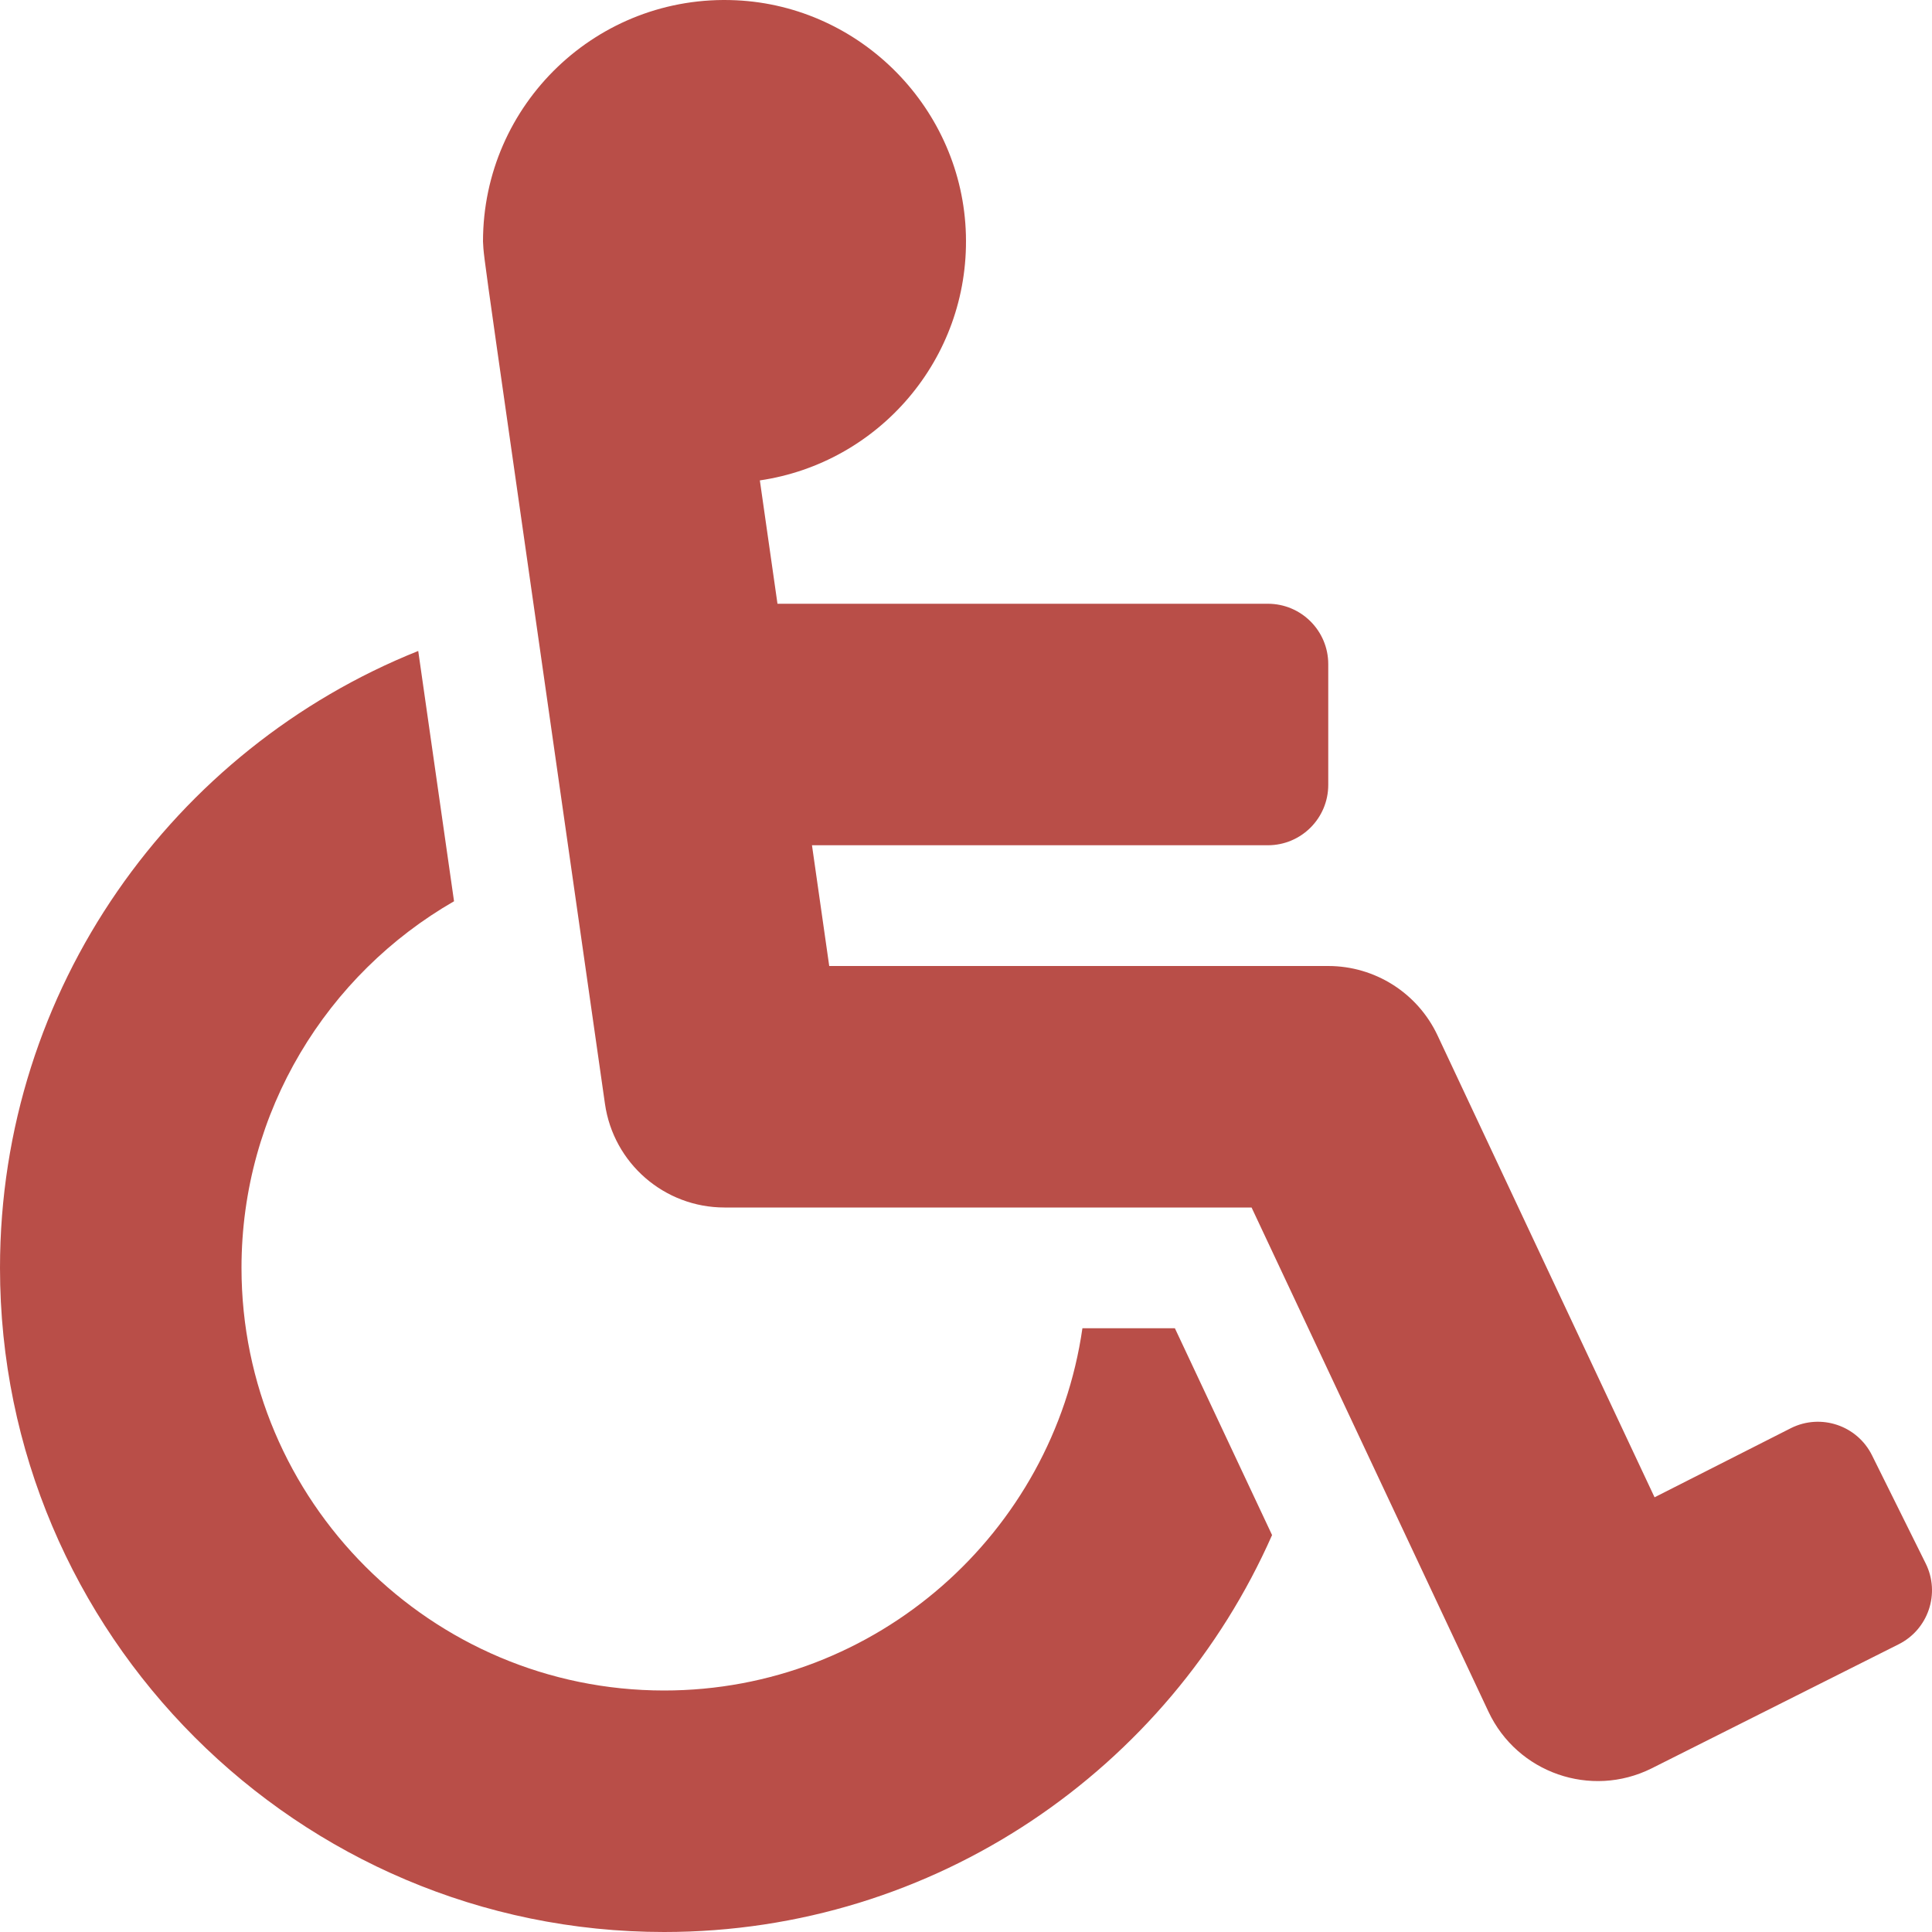
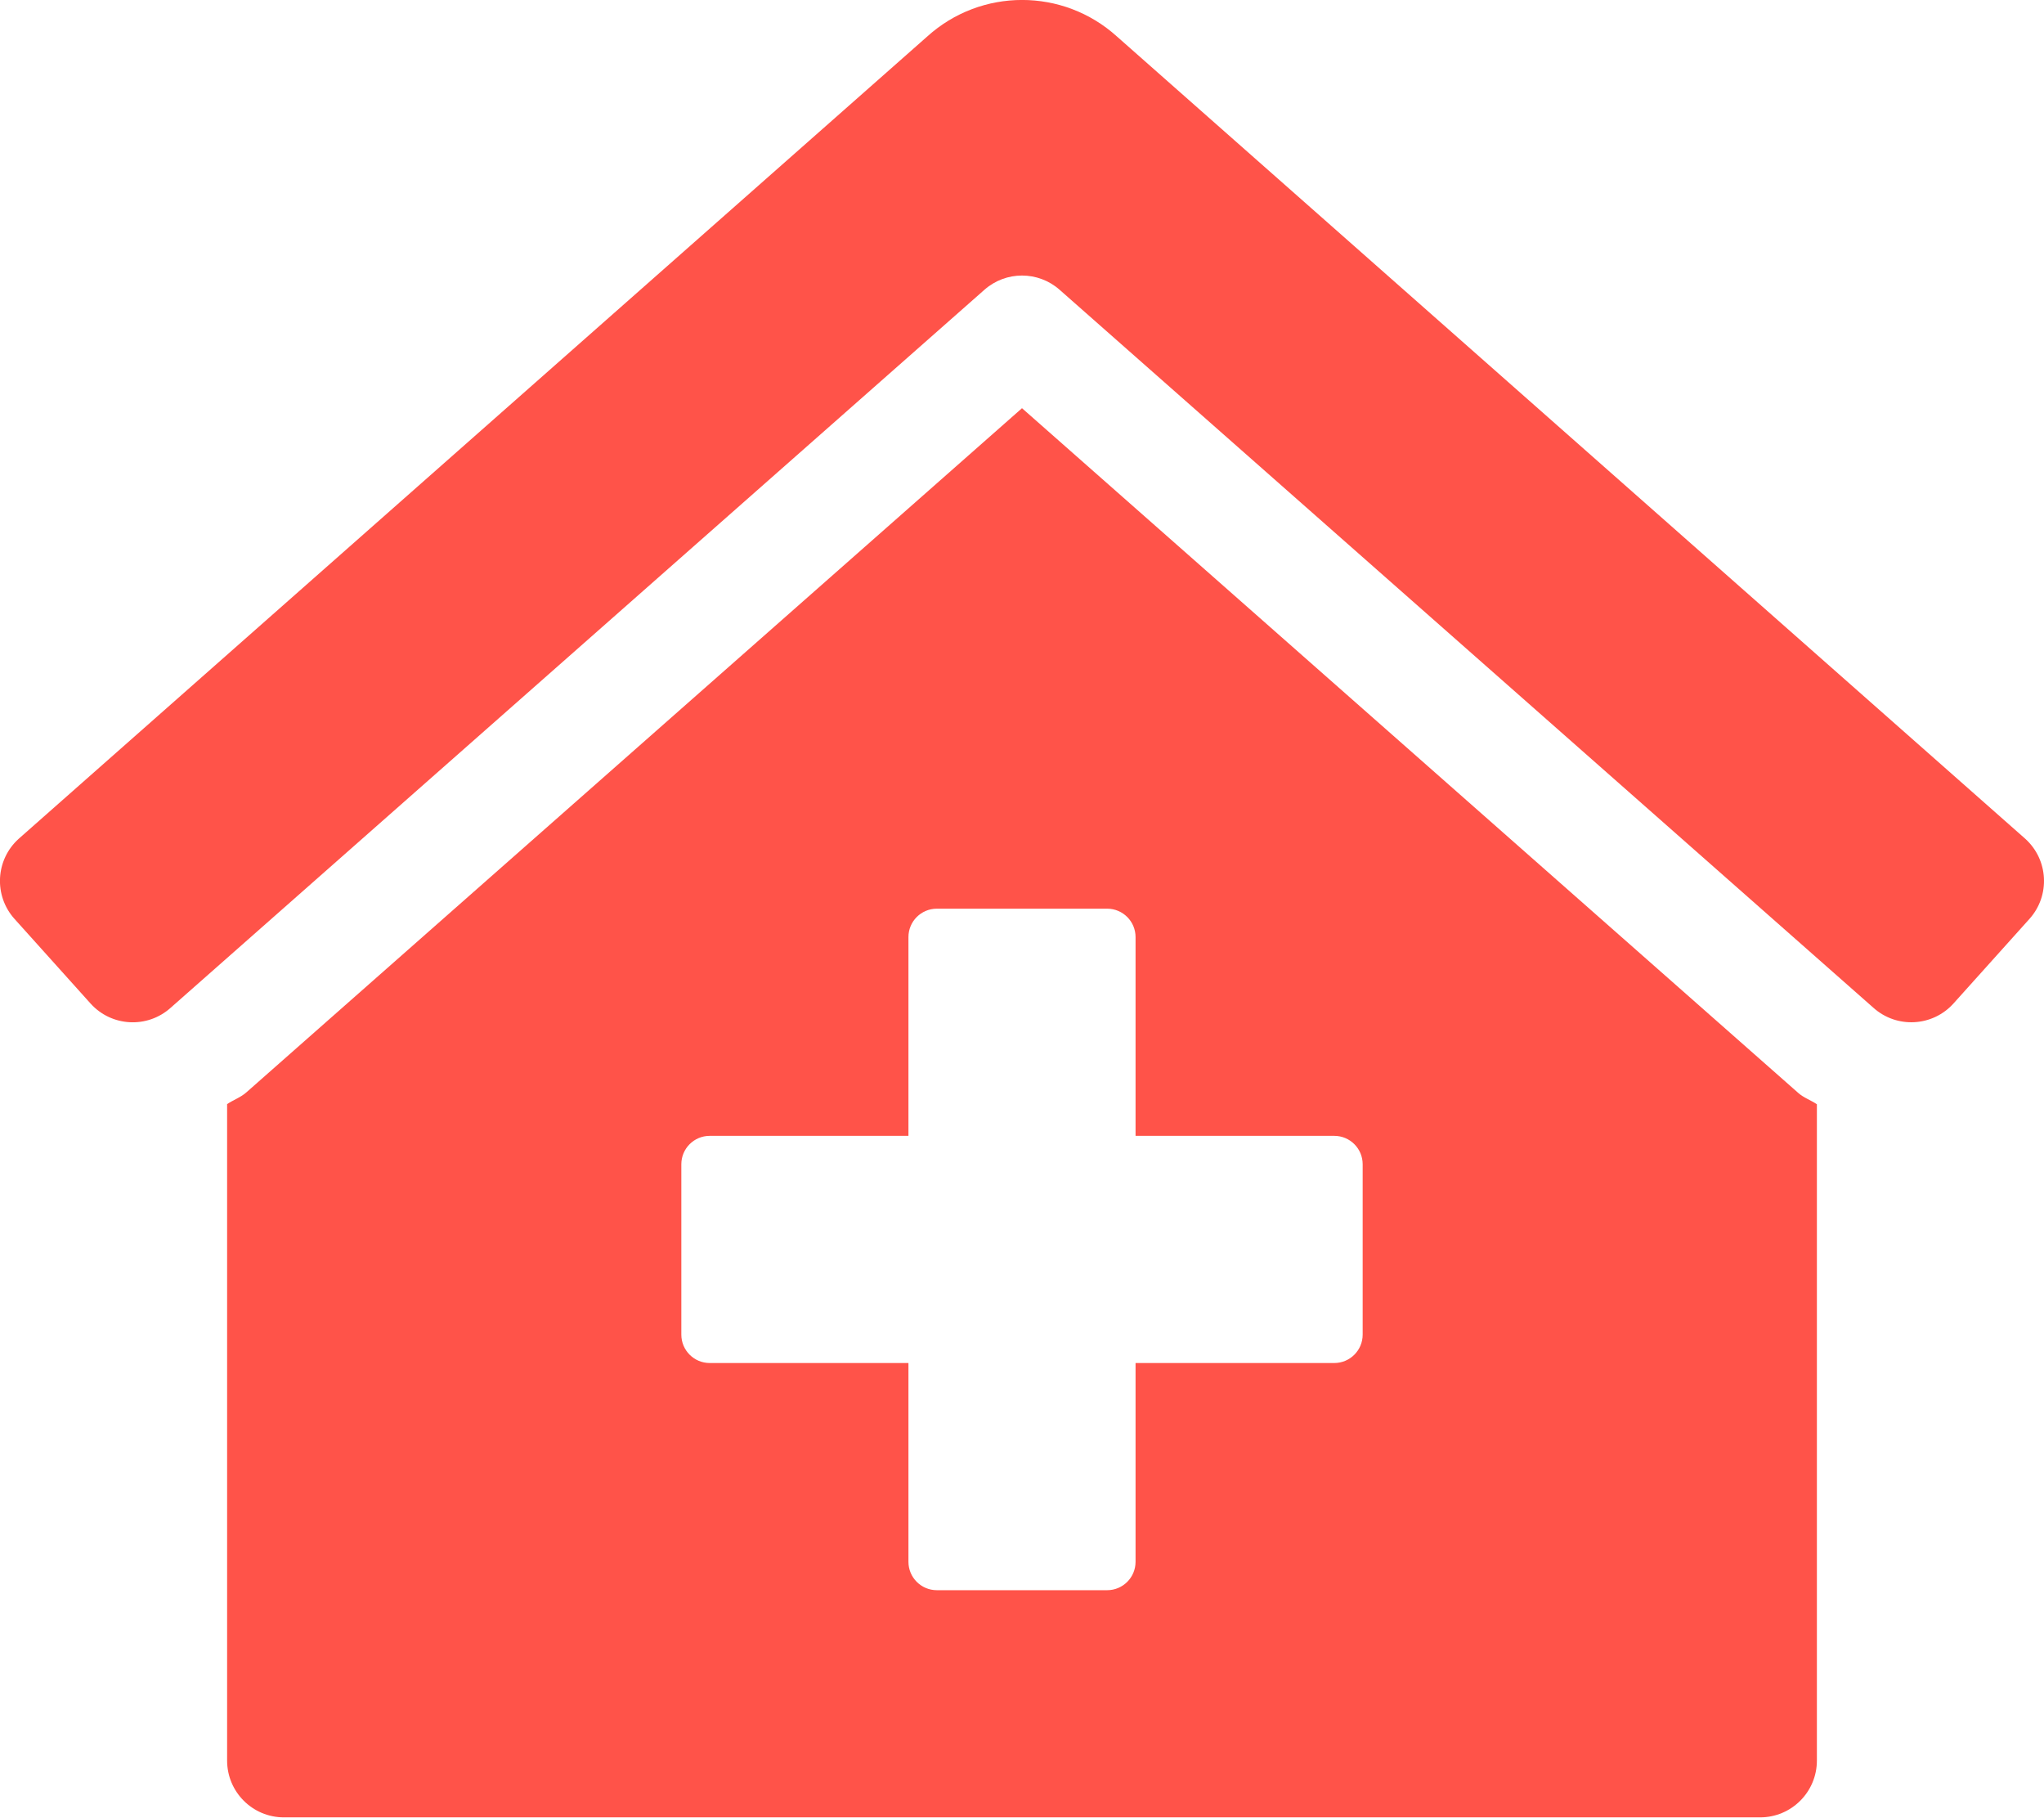
- <svg xmlns="http://www.w3.org/2000/svg" style="fill:#B94E48;" viewBox="0 0 512 512">
-   <path d="M496.101 385.669l14.227 28.663c3.929 7.915.697 17.516-7.218 21.445l-65.465 32.886c-16.049 7.967-35.556 1.194-43.189-15.055L331.679 320H192c-15.925 0-29.426-11.71-31.679-27.475C126.433 55.308 128.38 70.044 128 64c0-36.358 30.318-65.635 67.052-63.929 33.271 1.545 60.048 28.905 60.925 62.201.868 32.933-23.152 60.423-54.608 65.039l4.67 32.69H336c8.837 0 16 7.163 16 16v32c0 8.837-7.163 16-16 16H215.182l4.572 32H352a32 32 0 0 1 28.962 18.392L438.477 396.8l36.178-18.349c7.915-3.929 17.517-.697 21.446 7.218zM311.358 352h-24.506c-7.788 54.204-54.528 96-110.852 96-61.757 0-112-50.243-112-112 0-41.505 22.694-77.809 56.324-97.156-3.712-25.965-6.844-47.86-9.488-66.333C45.956 198.464 0 261.963 0 336c0 97.047 78.953 176 176 176 71.87 0 133.806-43.308 161.11-105.192L311.358 352z" />
+ <svg xmlns="http://www.w3.org/2000/svg" style="fill:#FF5349;" viewBox="0 0 576 512">
+   <path d="M288 115L69.47 307.71c-1.62 1.46-3.69 2.14-5.47 3.35V496a16 16 0 0 0 16 16h416a16 16 0 0 0 16-16V311.1c-1.7-1.16-3.72-1.82-5.26-3.2zm96 261a8 8 0 0 1-8 8h-56v56a8 8 0 0 1-8 8h-48a8 8 0 0 1-8-8v-56h-56a8 8 0 0 1-8-8v-48a8 8 0 0 1 8-8h56v-56a8 8 0 0 1 8-8h48a8 8 0 0 1 8 8v56h56a8 8 0 0 1 8 8zm186.69-139.72l-255.94-226a39.85 39.85 0 0 0-53.45 0l-256 226a16 16 0 0 0-1.21 22.6L25.5 282.7a16 16 0 0 0 22.6 1.21L277.42 81.63a16 16 0 0 1 21.17 0L527.91 283.9a16 16 0 0 0 22.6-1.21l21.4-23.82a16 16 0 0 0-1.22-22.59z" />
</svg>
